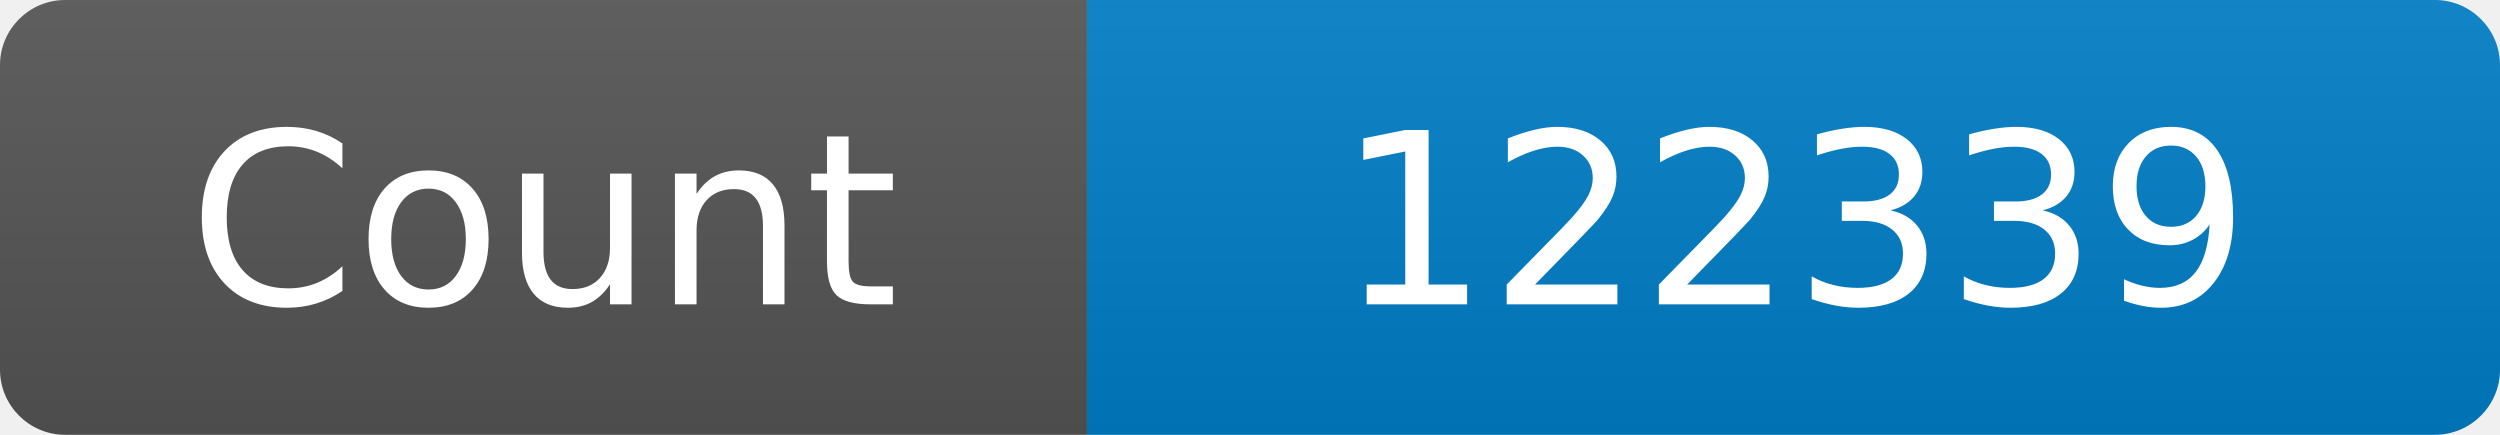
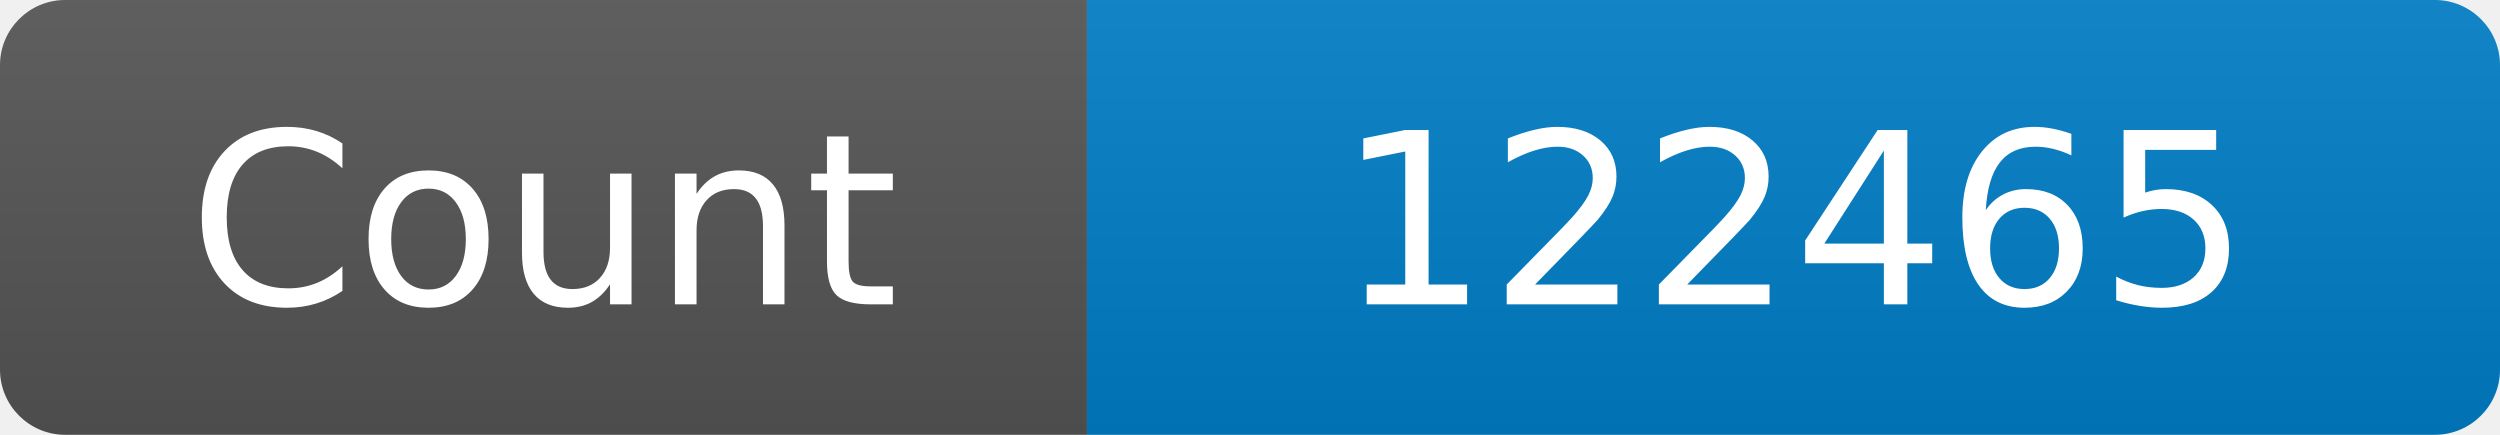
<svg xmlns="http://www.w3.org/2000/svg" width="115" height="20" role="img" aria-label="Maintained?: yes">
  <linearGradient id="s" x2="0" y2="100%">
    <stop offset="0" stop-color="#bbb" stop-opacity=".1" />
    <stop offset="1" stop-opacity=".1" />
  </linearGradient>
  <clipPath id="r">
    <rect width="115" height="20" rx="3" fill="#fff" />
  </clipPath>
  <g clip-path="url(#r)">
    <rect width="50" height="20" fill="#555" />
    <rect x="50" width="160" height="20" fill="#007ec6" />
    <rect width="115" height="20" fill="url(#s)" />
  </g>
  <g fill="#fff" text-anchor="middle" font-family="Verdana,Geneva,DejaVu Sans,sans-serif" font-size="110">
    <text x="250" y="140" transform="scale(.1)" fill="#fff">Count</text>
-     <text x="825" y="140" transform="scale(.1)" fill="#fff">122339</text>
+     <text x="825" y="140" transform="scale(.1)" fill="#fff">122465</text>
  </g>
</svg>
